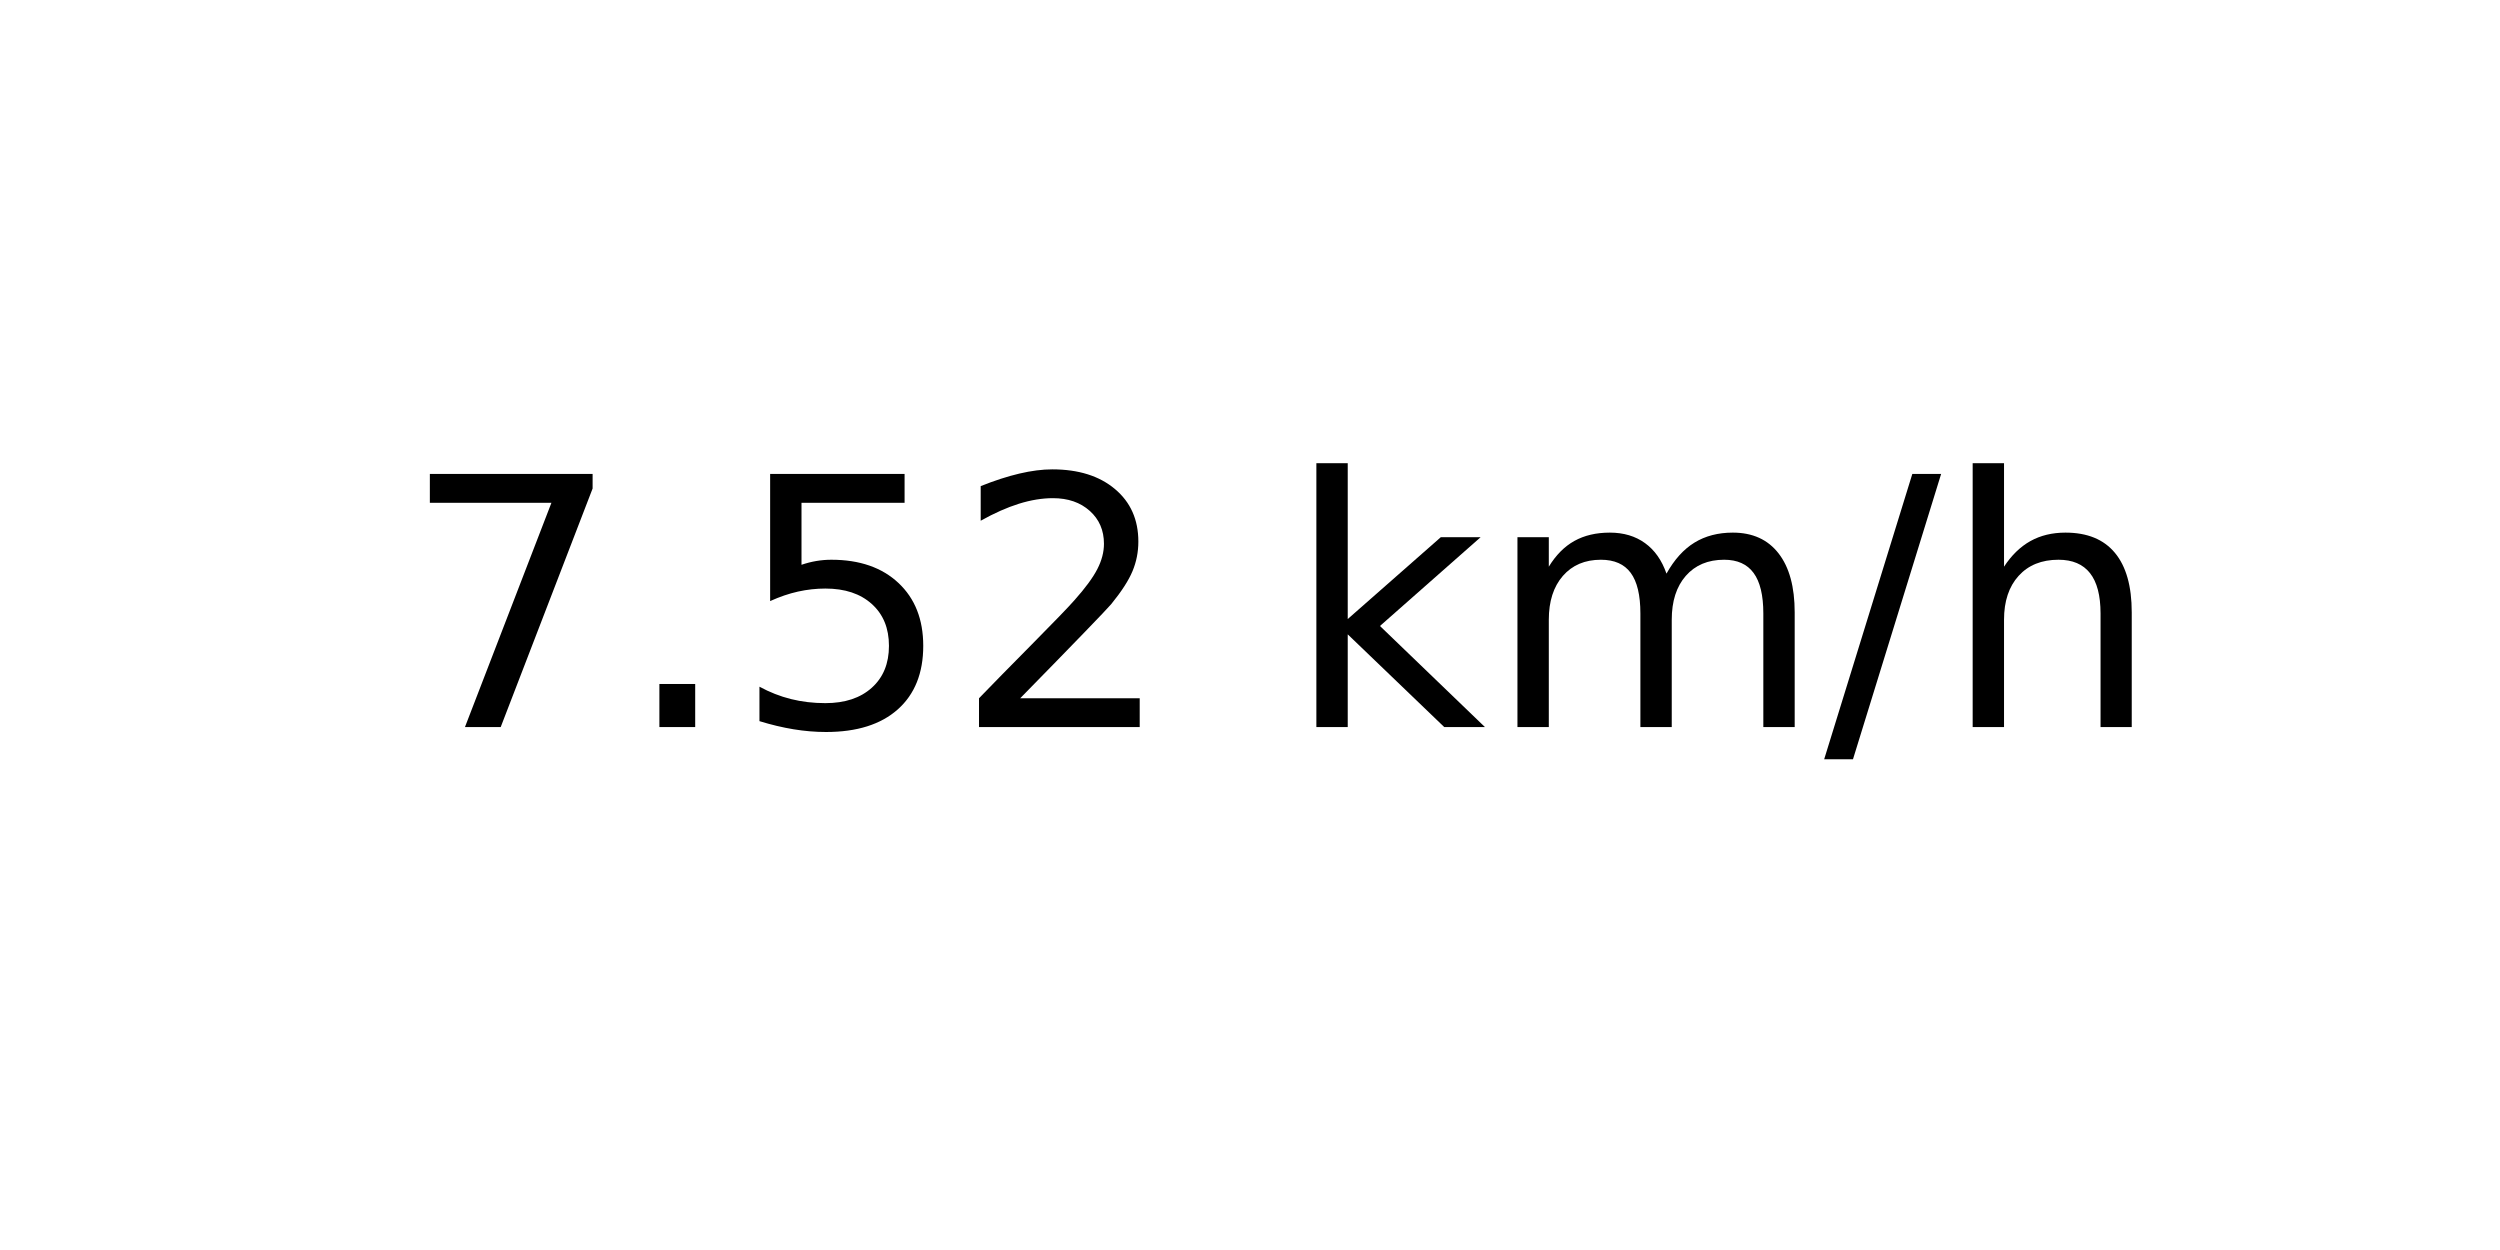
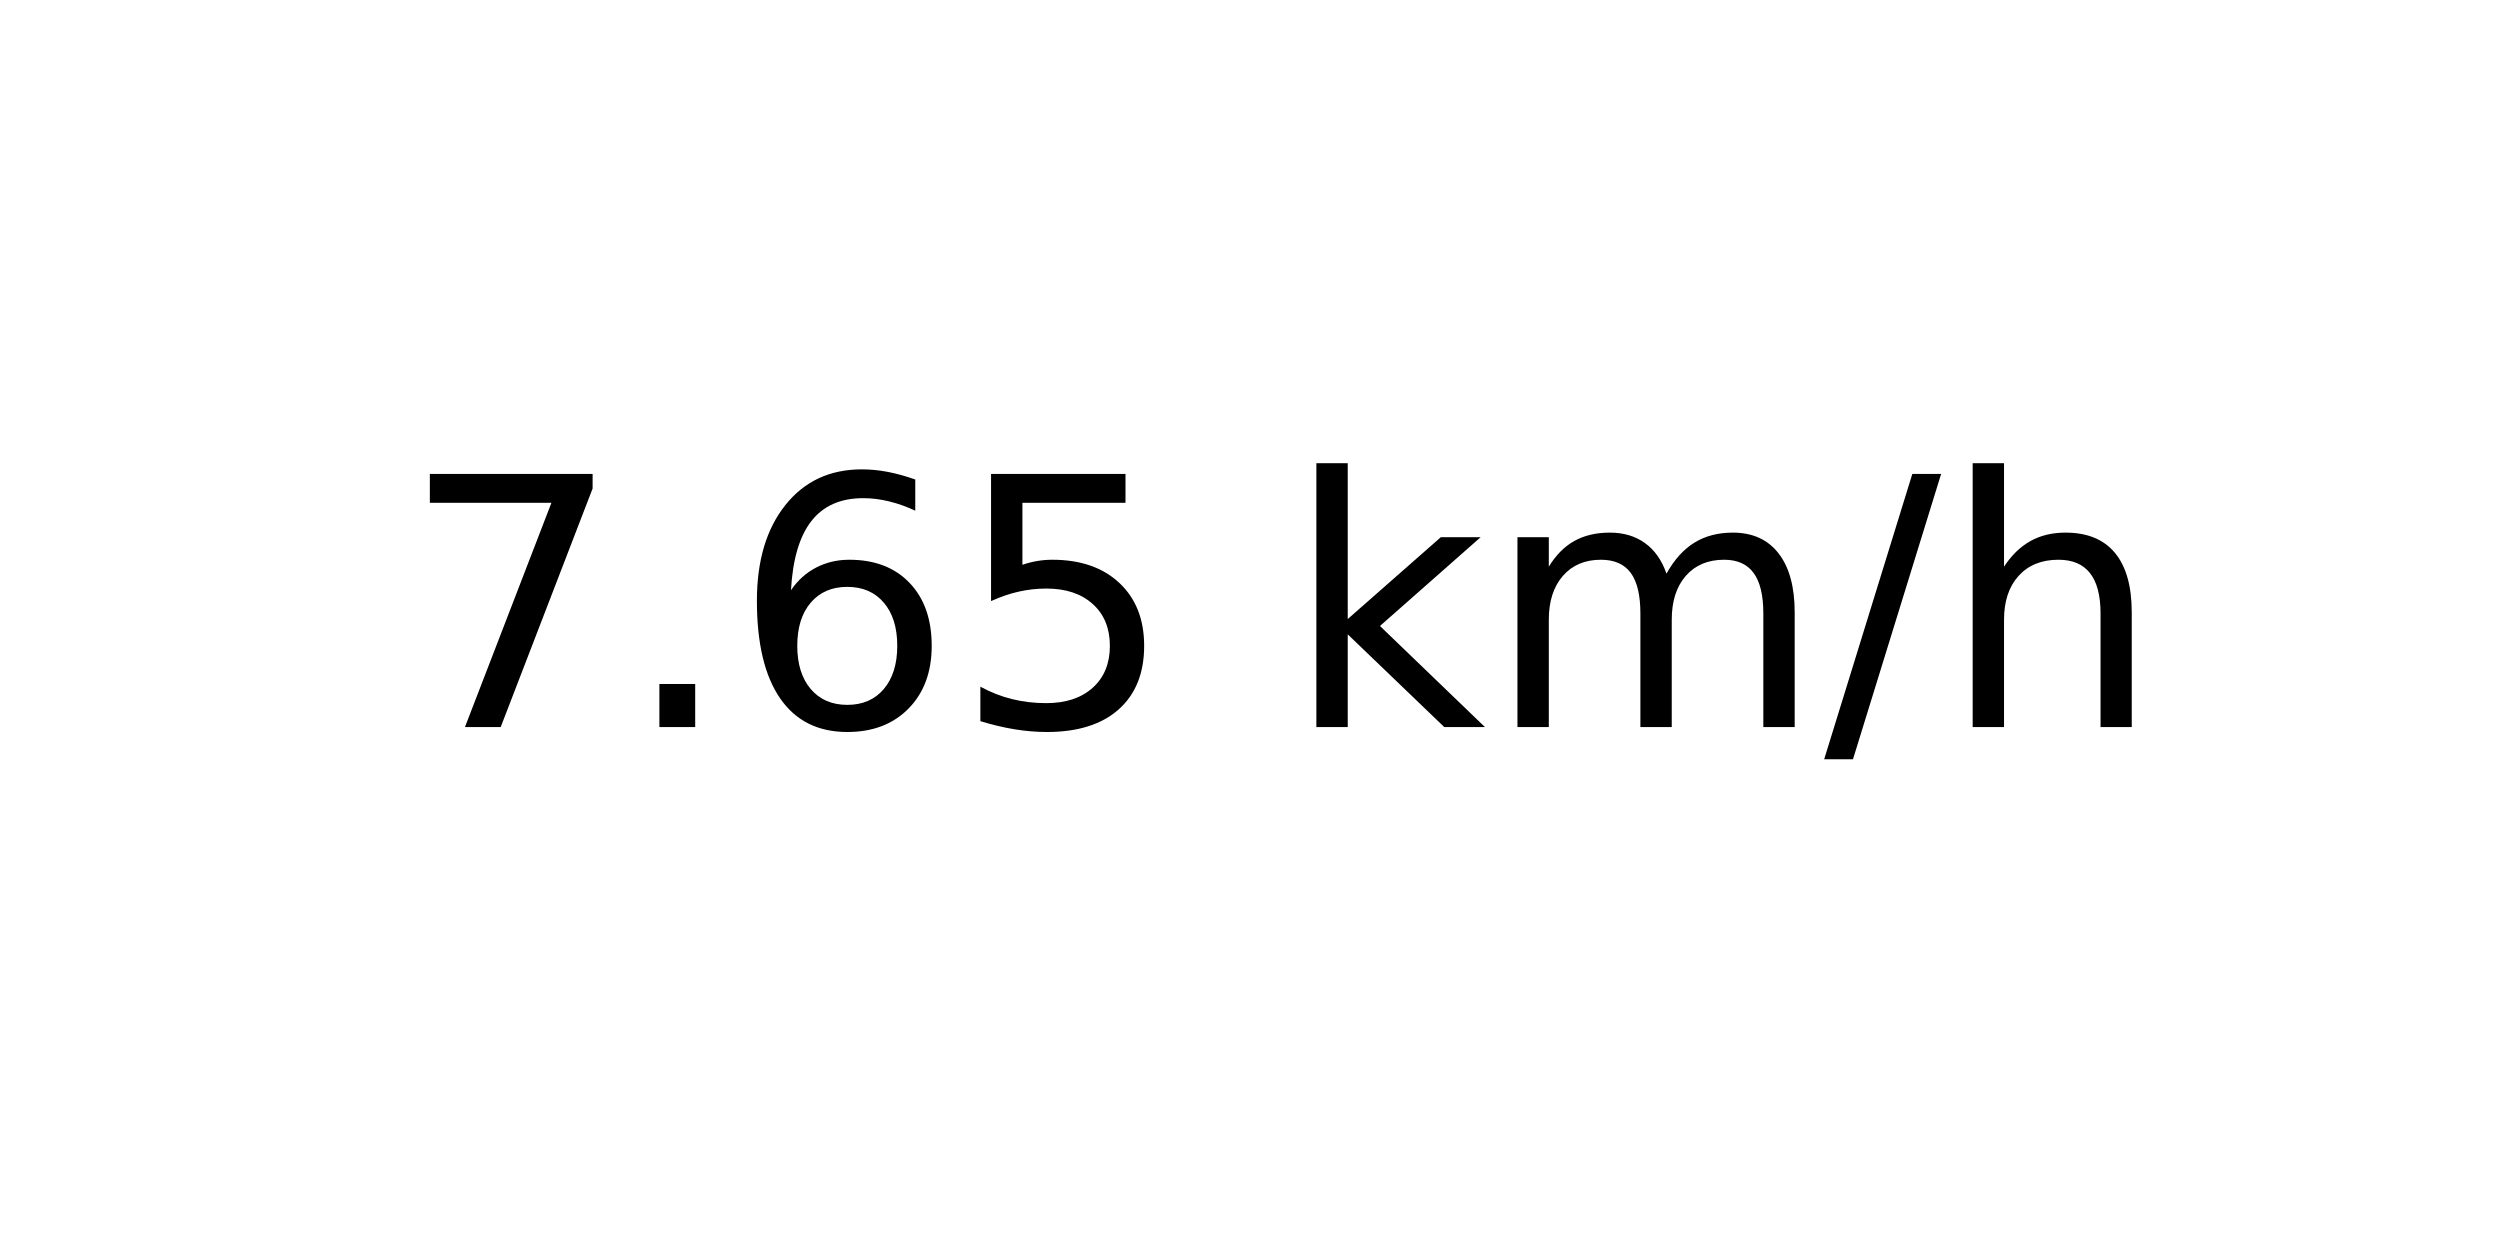
<svg xmlns="http://www.w3.org/2000/svg" xmlns:xlink="http://www.w3.org/1999/xlink" width="72pt" height="36pt" viewBox="0 0 72 36" version="1.1">
  <defs>
    <style type="text/css">*{stroke-linejoin: round; stroke-linecap: butt}</style>
  </defs>
  <g id="figure_1">
    <g id="axes_1">
      <g id="text_1">
        <g transform="translate(11.55937 20.93937) scale(0.1 -0.1)">
          <defs>
            <path id="DejaVuSans-37" d="M 525 4666  L 3525 4666  L 3525 4397  L 1831 0  L 1172 0  L 2766 4134  L 525 4134  L 525 4666  z " transform="scale(0.015625)" />
            <path id="DejaVuSans-2e" d="M 684 794  L 1344 794  L 1344 0  L 684 0  L 684 794  z " transform="scale(0.015625)" />
+             <path id="DejaVuSans-36" d="M 2113 2584  Q 1688 2584 1439 2293  Q 1191 2003 1191 1497  Q 1191 994 1439 701  Q 1688 409 2113 409  Q 2538 409 2786 701  Q 3034 994 3034 1497  Q 3034 2003 2786 2293  Q 2538 2584 2113 2584  z M 3366 4563  L 3366 3988  Q 3128 4100 2886 4159  Q 2644 4219 2406 4219  Q 1781 4219 1451 3797  Q 1122 3375 1075 2522  Q 1259 2794 1537 2939  Q 1816 3084 2150 3084  Q 2853 3084 3261 2657  Q 3669 2231 3669 1497  Q 3669 778 3244 343  Q 2819 -91 2113 -91  Q 1303 -91 875 529  Q 447 1150 447 2328  Q 447 3434 972 4092  Q 1497 4750 2381 4750  Q 2619 4750 2861 4703  Q 3103 4656 3366 4563  z " transform="scale(0.015625)" />
            <path id="DejaVuSans-35" d="M 691 4666  L 3169 4666  L 3169 4134  L 1269 4134  L 1269 2991  Q 1406 3038 1543 3061  Q 1681 3084 1819 3084  Q 2600 3084 3056 2656  Q 3513 2228 3513 1497  Q 3513 744 3044 326  Q 2575 -91 1722 -91  Q 1428 -91 1123 -41  Q 819 9 494 109  L 494 744  Q 775 591 1075 516  Q 1375 441 1709 441  Q 2250 441 2565 725  Q 2881 1009 2881 1497  Q 2881 1984 2565 2268  Q 2250 2553 1709 2553  Q 1456 2553 1204 2497  Q 953 2441 691 2322  L 691 4666  z " transform="scale(0.015625)" />
-             <path id="DejaVuSans-32" d="M 1228 531  L 3431 531  L 3431 0  L 469 0  L 469 531  Q 828 903 1448 1529  Q 2069 2156 2228 2338  Q 2531 2678 2651 2914  Q 2772 3150 2772 3378  Q 2772 3750 2511 3984  Q 2250 4219 1831 4219  Q 1534 4219 1204 4116  Q 875 4013 500 3803  L 500 4441  Q 881 4594 1212 4672  Q 1544 4750 1819 4750  Q 2544 4750 2975 4387  Q 3406 4025 3406 3419  Q 3406 3131 3298 2873  Q 3191 2616 2906 2266  Q 2828 2175 2409 1742  Q 1991 1309 1228 531  z " transform="scale(0.015625)" />
            <path id="DejaVuSans-20" transform="scale(0.015625)" />
            <path id="DejaVuSans-6b" d="M 581 4863  L 1159 4863  L 1159 1991  L 2875 3500  L 3609 3500  L 1753 1863  L 3688 0  L 2938 0  L 1159 1709  L 1159 0  L 581 0  L 581 4863  z " transform="scale(0.015625)" />
            <path id="DejaVuSans-6d" d="M 3328 2828  Q 3544 3216 3844 3400  Q 4144 3584 4550 3584  Q 5097 3584 5394 3201  Q 5691 2819 5691 2113  L 5691 0  L 5113 0  L 5113 2094  Q 5113 2597 4934 2840  Q 4756 3084 4391 3084  Q 3944 3084 3684 2787  Q 3425 2491 3425 1978  L 3425 0  L 2847 0  L 2847 2094  Q 2847 2600 2669 2842  Q 2491 3084 2119 3084  Q 1678 3084 1418 2786  Q 1159 2488 1159 1978  L 1159 0  L 581 0  L 581 3500  L 1159 3500  L 1159 2956  Q 1356 3278 1631 3431  Q 1906 3584 2284 3584  Q 2666 3584 2933 3390  Q 3200 3197 3328 2828  z " transform="scale(0.015625)" />
            <path id="DejaVuSans-2f" d="M 1625 4666  L 2156 4666  L 531 -594  L 0 -594  L 1625 4666  z " transform="scale(0.015625)" />
            <path id="DejaVuSans-68" d="M 3513 2113  L 3513 0  L 2938 0  L 2938 2094  Q 2938 2591 2744 2837  Q 2550 3084 2163 3084  Q 1697 3084 1428 2787  Q 1159 2491 1159 1978  L 1159 0  L 581 0  L 581 4863  L 1159 4863  L 1159 2956  Q 1366 3272 1645 3428  Q 1925 3584 2291 3584  Q 2894 3584 3203 3211  Q 3513 2838 3513 2113  z " transform="scale(0.015625)" />
          </defs>
          <use xlink:href="#DejaVuSans-37" />
          <use xlink:href="#DejaVuSans-2e" x="63.623" />
-           <use xlink:href="#DejaVuSans-35" x="95.41" />
-           <use xlink:href="#DejaVuSans-32" x="159.033" />
+           <use xlink:href="#DejaVuSans-36" x="95.41" />
+           <use xlink:href="#DejaVuSans-35" x="159.033" />
          <use xlink:href="#DejaVuSans-20" x="222.656" />
          <use xlink:href="#DejaVuSans-6b" x="254.443" />
          <use xlink:href="#DejaVuSans-6d" x="312.354" />
          <use xlink:href="#DejaVuSans-2f" x="409.766" />
          <use xlink:href="#DejaVuSans-68" x="443.457" />
        </g>
      </g>
    </g>
  </g>
</svg>
